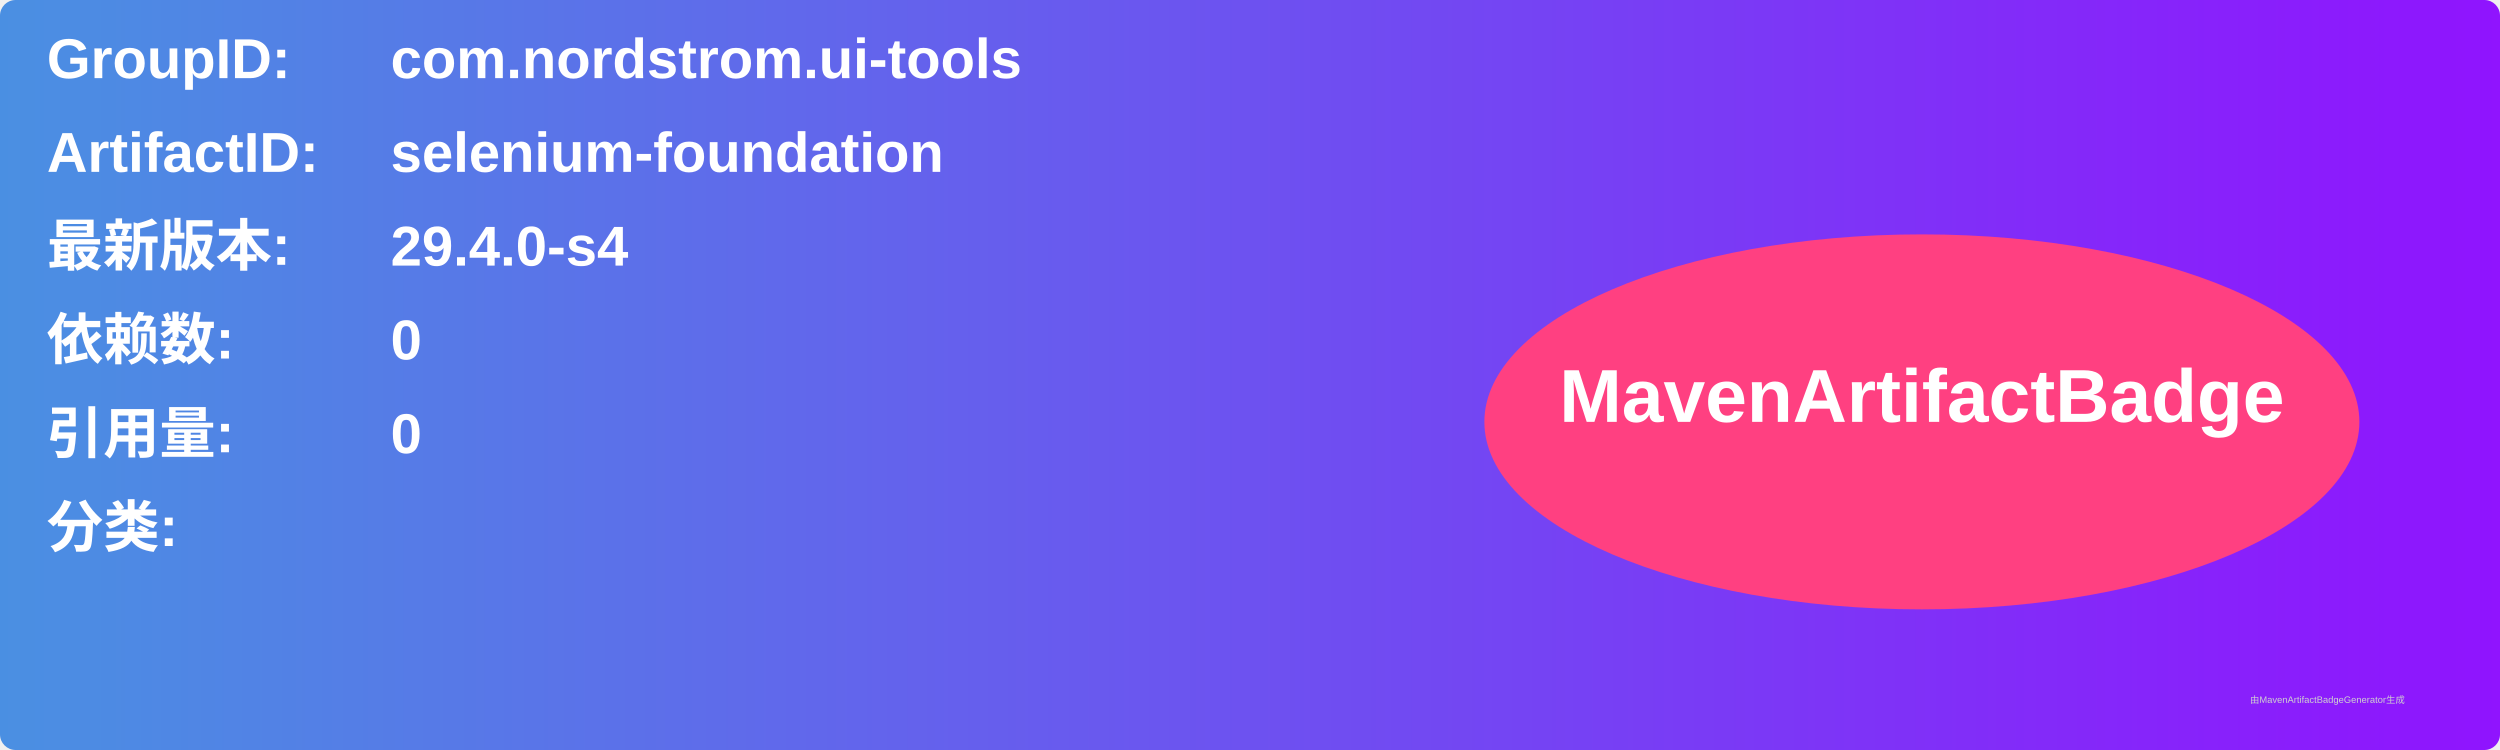
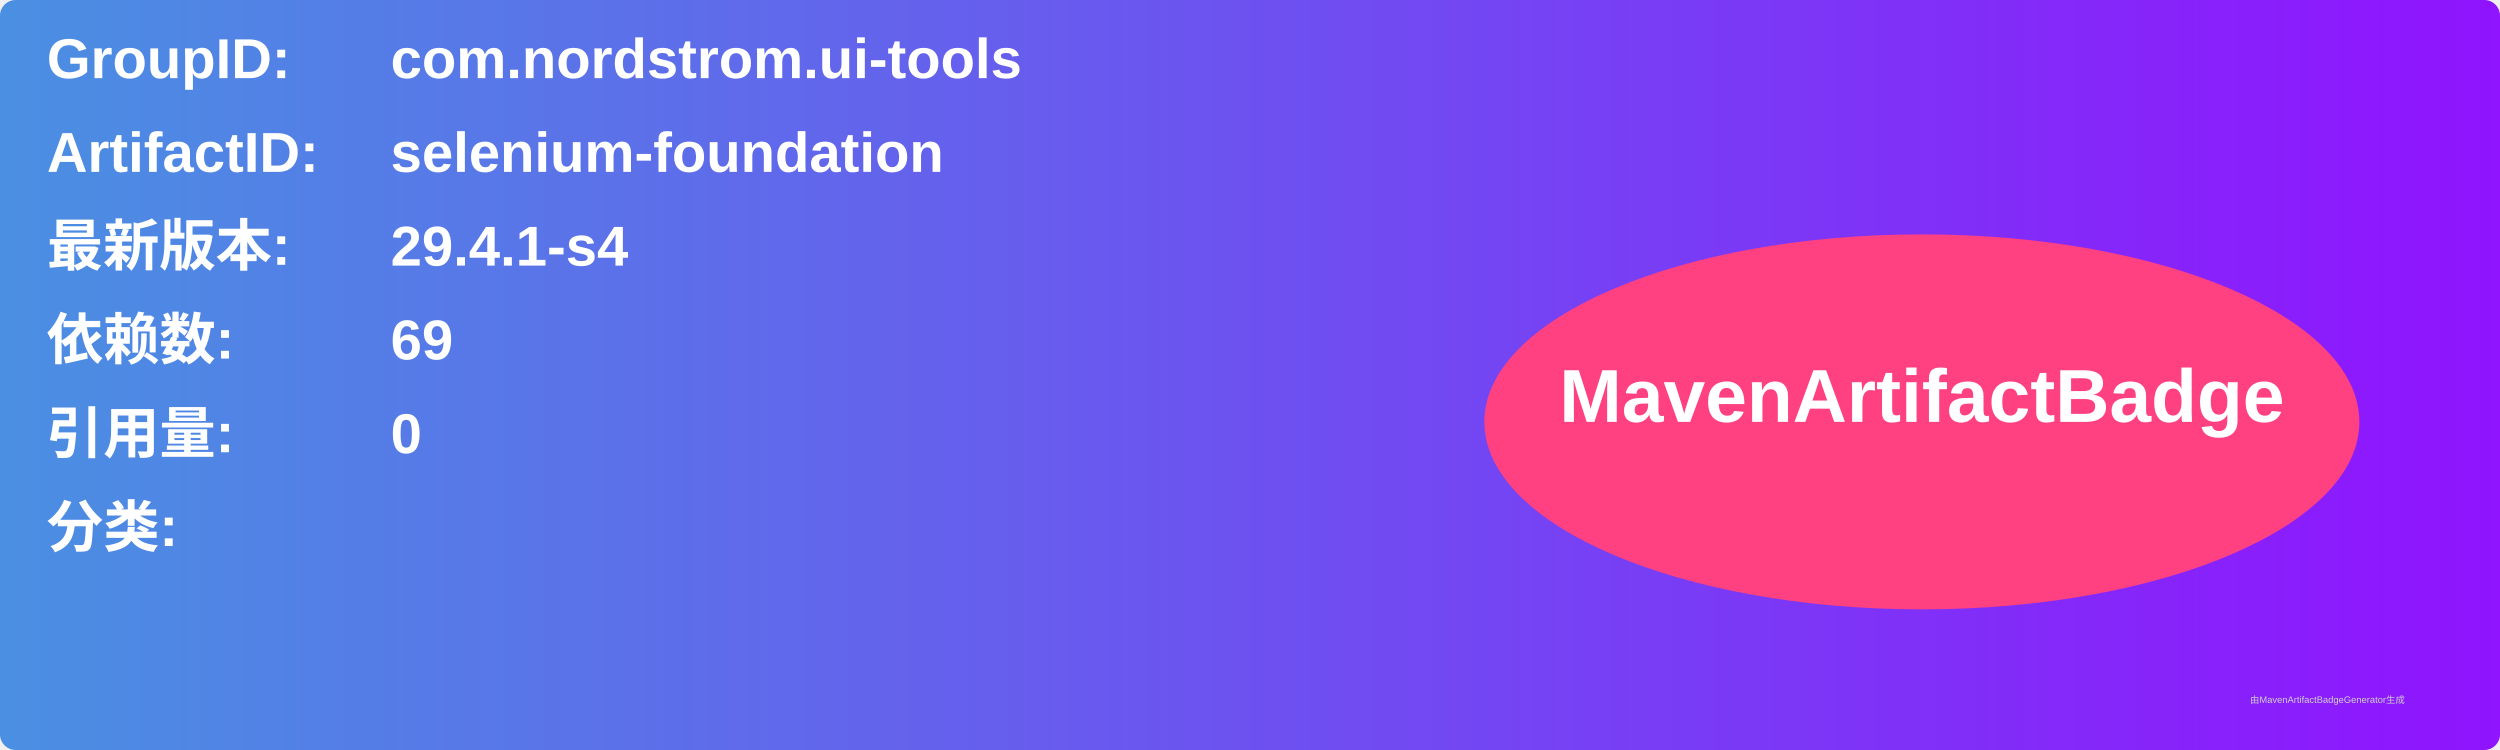
<svg xmlns="http://www.w3.org/2000/svg" width="800" height="240" viewBox="0 0 800 240">
  <linearGradient id="grad" x1="0%" y1="0%" x2="100%" y2="0%">
    <stop offset="0%" stop-color="#4a90e2" />
    <stop offset="100%" stop-color="#9013fe" />
  </linearGradient>
  <rect width="100%" height="100%" rx="5" ry="5" fill="url(#grad)" />
  <g transform="translate(15, 15)">
    <text x="0" y="10" font-family="Arial" font-size="18" fill="white" font-weight="bold" width="260">GroupID:</text>
    <text x="110" y="10" font-family="Arial" font-size="18" fill="white" font-weight="bold" width="460">com.nordstrom.ui-tools</text>
    <text x="0" y="40" font-family="Arial" font-size="18" fill="white" font-weight="bold" width="260">ArtifactID:</text>
    <text x="110" y="40" font-family="Arial" font-size="18" fill="white" font-weight="bold" width="460">selenium-foundation</text>
    <text x="0" y="70" font-family="Arial" font-size="18" fill="white" font-weight="bold">最新版本:</text>
    <text x="110" y="70" font-family="Arial" font-size="18" fill="white" font-weight="bold">
-       <tspan font-weight="bold">29.4.0-s4</tspan>
+       <tspan font-weight="bold">29.4.1-s4</tspan>
    </text>
    <text x="0" y="100" font-family="Arial" font-size="18" fill="white" font-weight="bold">依赖数: </text>
    <text x="110" y="100" font-family="Arial" font-size="18" fill="white">
-       <tspan font-weight="bold">0</tspan>
+       <tspan font-weight="bold">69</tspan>
    </text>
    <text x="0" y="130" font-family="Arial" font-size="18" fill="white" font-weight="bold">引用量: </text>
    <text x="110" y="130" font-family="Arial" font-size="18" fill="white">
      <tspan font-weight="bold">0</tspan>
    </text>
    <text x="0" y="160" font-family="Arial" font-size="18" fill="white" font-weight="bold">分类:</text>
    <text x="10" y="190" font-family="Arial" font-size="10" fill="white">
      <tspan font-weight="bold" />
    </text>
    <ellipse cx="600" cy="120" rx="140" ry="60" fill="#ff4081" />
    <text x="600" y="120" text-anchor="middle" font-family="Arial" font-size="24" fill="white" font-weight="bold">MavenArtifactBadge</text>
  </g>
  <text x="720" y="225" font-family="Arial" font-size="3" fill="#d0d0d0">由MavenArtifactBadgeGenerator生成</text>
</svg>
